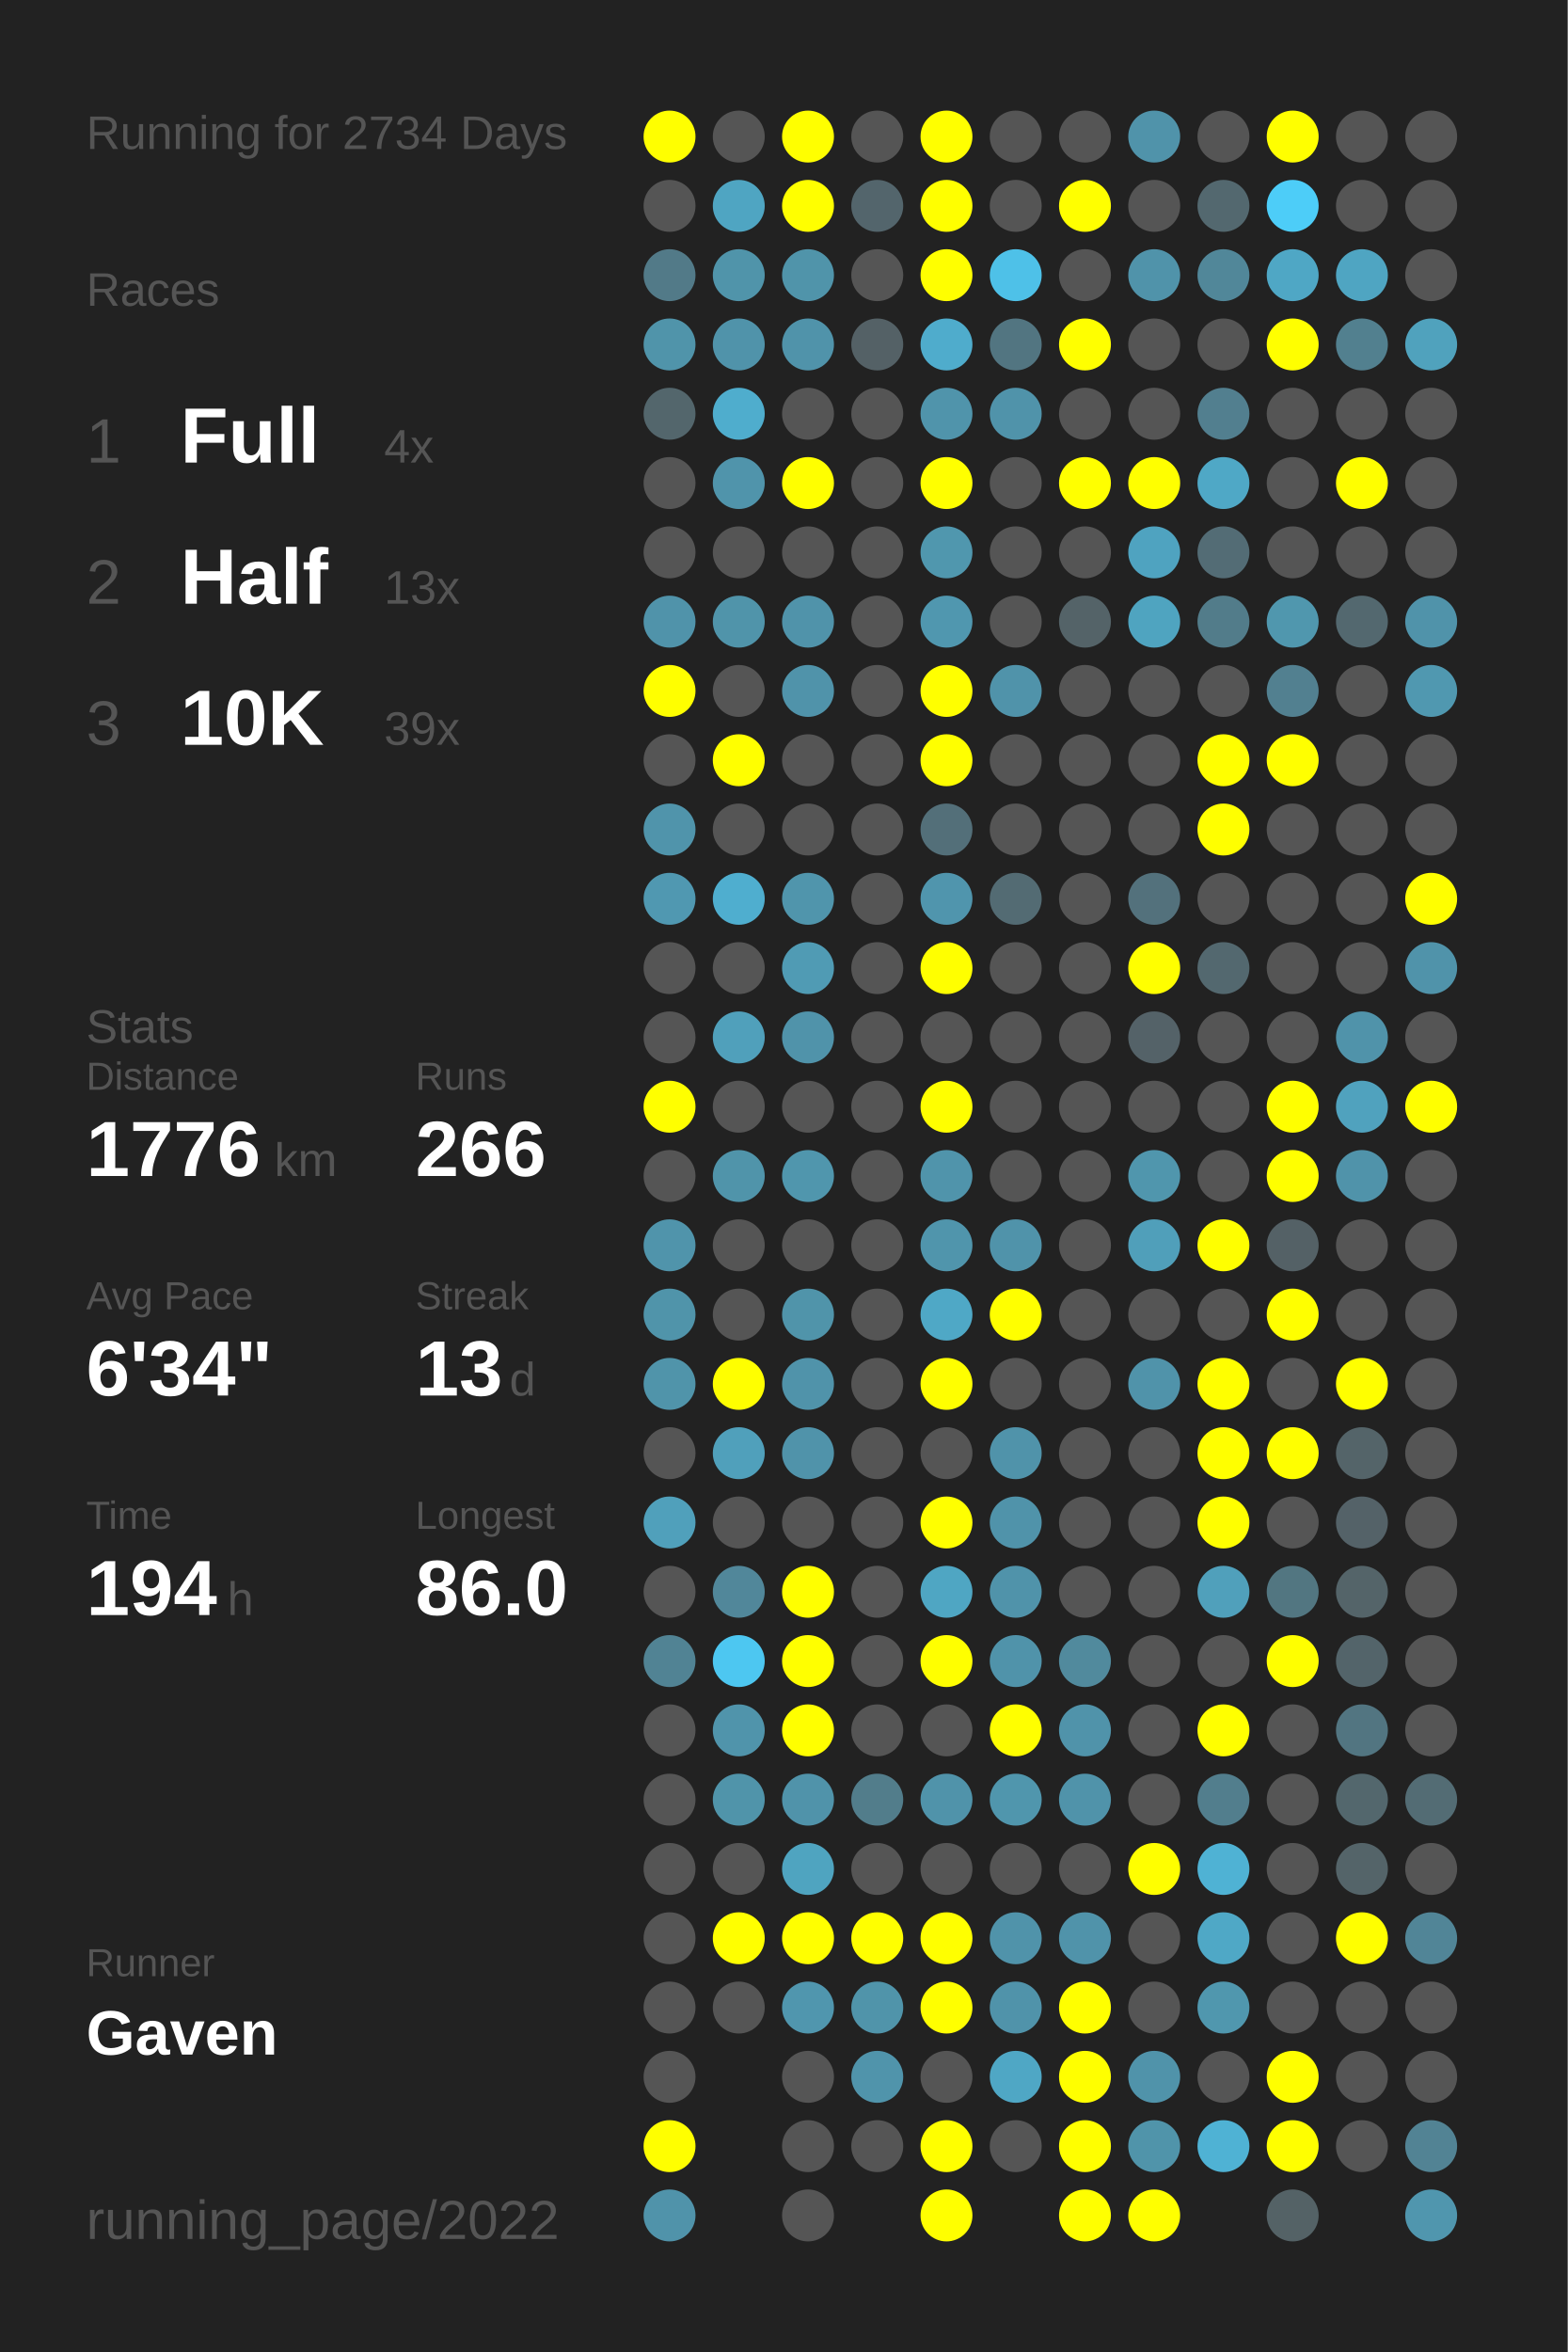
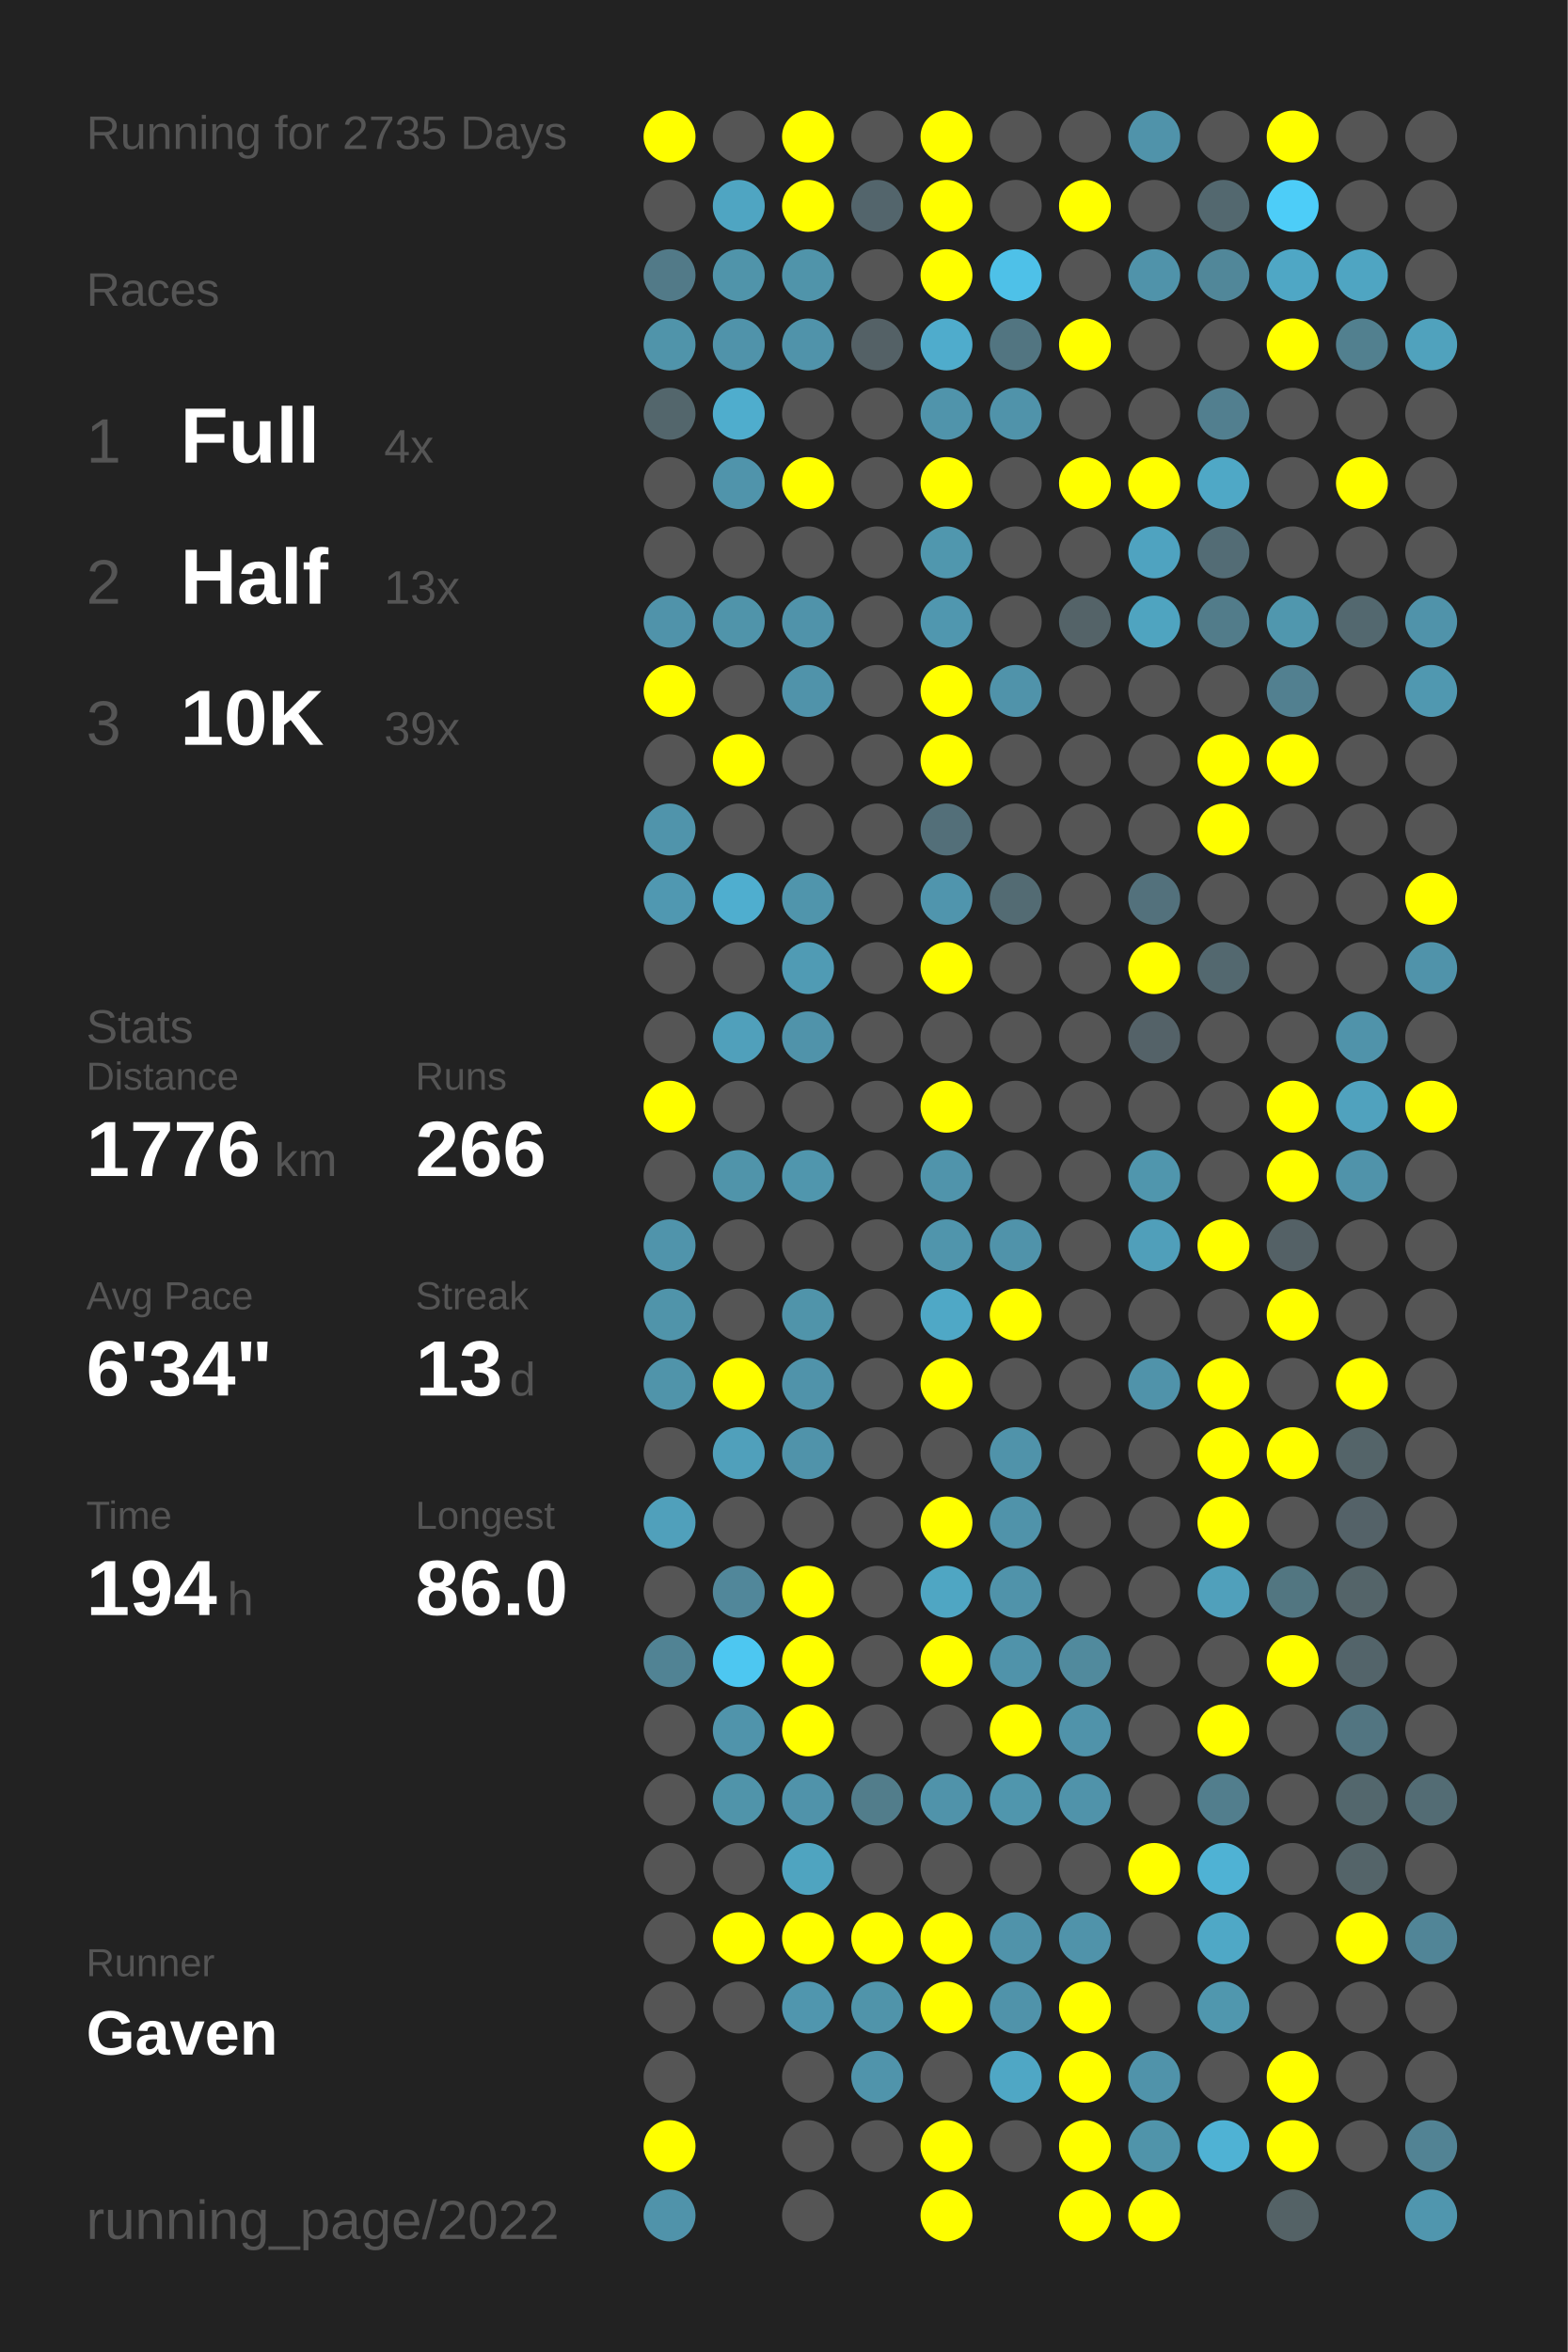
<svg xmlns="http://www.w3.org/2000/svg" baseProfile="full" height="300mm" version="1.1" viewBox="0,0,200,300" width="200mm">
  <defs />
  <rect fill="#222222" height="300" width="200" x="0" y="0" />
-   <text fill="#555555" style="font-size:6px; font-family:Arial;" x="11" y="19">Running for 2734 Days</text>
+   <text fill="#555555" style="font-size:6px; font-family:Arial;" x="11" y="19">Running for 2735 Days</text>
  <text fill="#555555" style="font-size:6px; font-family:Arial;" x="11" y="39">Races</text>
  <text fill="#555555" style="font-size:8px; font-family:Arial;" x="11" y="59">1</text>
  <text fill="#FFFFFF" style="font-size:10px; font-family:Arial; font-weight:bold;" x="23" y="59">Full</text>
  <text fill="#555555" style="font-size:6px; font-family:Arial;" x="49" y="59">4x</text>
  <text fill="#555555" style="font-size:8px; font-family:Arial;" x="11" y="77">2</text>
  <text fill="#FFFFFF" style="font-size:10px; font-family:Arial; font-weight:bold;" x="23" y="77">Half</text>
  <text fill="#555555" style="font-size:6px; font-family:Arial;" x="49" y="77">13x</text>
  <text fill="#555555" style="font-size:8px; font-family:Arial;" x="11" y="95">3</text>
  <text fill="#FFFFFF" style="font-size:10px; font-family:Arial; font-weight:bold;" x="23" y="95">10K</text>
  <text fill="#555555" style="font-size:6px; font-family:Arial;" x="49" y="95">39x</text>
  <text fill="#555555" style="font-size:6px; font-family:Arial;" x="11" y="133">Stats</text>
  <text fill="#555555" style="font-size:5px; font-family:Arial;" x="11" y="139">Distance</text>
  <text fill="#FFFFFF" style="font-size:10px; font-family:Arial; font-weight:bold;" x="11" y="150">1776</text>
  <text fill="#555555" style="font-size:6px; font-family:Arial;" x="35" y="150">km</text>
  <text fill="#555555" style="font-size:5px; font-family:Arial;" x="53" y="139">Runs</text>
  <text fill="#FFFFFF" style="font-size:10px; font-family:Arial; font-weight:bold;" x="53" y="150">266</text>
  <text fill="#555555" style="font-size:5px; font-family:Arial;" x="11" y="167">Avg Pace</text>
  <text fill="#FFFFFF" style="font-size:10px; font-family:Arial; font-weight:bold;" x="11" y="178">6'34"</text>
  <text fill="#555555" style="font-size:5px; font-family:Arial;" x="53" y="167">Streak</text>
  <text fill="#FFFFFF" style="font-size:10px; font-family:Arial; font-weight:bold;" x="53" y="178">13</text>
  <text fill="#555555" style="font-size:6px; font-family:Arial;" x="65" y="178">d</text>
  <text fill="#555555" style="font-size:5px; font-family:Arial;" x="11" y="195">Time</text>
  <text fill="#FFFFFF" style="font-size:10px; font-family:Arial; font-weight:bold;" x="11" y="206">194</text>
  <text fill="#555555" style="font-size:6px; font-family:Arial;" x="29" y="206">h</text>
  <text fill="#555555" style="font-size:5px; font-family:Arial;" x="53" y="195">Longest</text>
  <text fill="#FFFFFF" style="font-size:10px; font-family:Arial; font-weight:bold;" x="53" y="206">86.0</text>
  <text fill="#555555" style="font-size:5px; font-family:Arial;" x="11" y="252.065">Runner</text>
  <text fill="#FFFFFF" style="font-size:8px; font-family:Arial; font-weight:bold;" x="11" y="262.065">Gaven</text>
  <text fill="#555555" style="font-size:7px; font-family:Arial;" x="11" y="285.581">running_page/2022</text>
  <circle cx="85.417" cy="17.419" fill="#FFFF00" r="3.312" />
  <circle cx="85.417" cy="26.258" fill="#555555" r="3.312" />
  <circle cx="85.417" cy="35.097" fill="#527a88" r="3.312" />
  <circle cx="85.417" cy="43.935" fill="#5094aa" r="3.312" />
  <circle cx="85.417" cy="52.774" fill="#53666c" r="3.312" />
  <circle cx="85.417" cy="61.613" fill="#555555" r="3.312" />
  <circle cx="85.417" cy="70.452" fill="#555555" r="3.312" />
  <circle cx="85.417" cy="79.29" fill="#5093aa" r="3.312" />
  <circle cx="85.417" cy="88.129" fill="#FFFF00" r="3.312" />
  <circle cx="85.417" cy="96.968" fill="#555555" r="3.312" />
  <circle cx="85.417" cy="105.806" fill="#5094ab" r="3.312" />
  <circle cx="85.417" cy="114.645" fill="#5098b1" r="3.312" />
  <circle cx="85.417" cy="123.484" fill="#555555" r="3.312" />
  <circle cx="85.417" cy="132.323" fill="#555555" r="3.312" />
  <circle cx="85.417" cy="141.161" fill="#FFFF00" r="3.312" />
  <circle cx="85.417" cy="150" fill="#555555" r="3.312" />
  <circle cx="85.417" cy="158.839" fill="#5094ab" r="3.312" />
  <circle cx="85.417" cy="167.677" fill="#5094aa" r="3.312" />
  <circle cx="85.417" cy="176.516" fill="#5094aa" r="3.312" />
  <circle cx="85.417" cy="185.355" fill="#555555" r="3.312" />
  <circle cx="85.417" cy="194.194" fill="#50a0bb" r="3.312" />
  <circle cx="85.417" cy="203.032" fill="#555555" r="3.312" />
  <circle cx="85.417" cy="211.871" fill="#518394" r="3.312" />
  <circle cx="85.417" cy="220.71" fill="#555555" r="3.312" />
  <circle cx="85.417" cy="229.548" fill="#555555" r="3.312" />
  <circle cx="85.417" cy="238.387" fill="#555555" r="3.312" />
  <circle cx="85.417" cy="247.226" fill="#555555" r="3.312" />
  <circle cx="85.417" cy="256.065" fill="#555555" r="3.312" />
  <circle cx="85.417" cy="264.903" fill="#555555" r="3.312" />
  <circle cx="85.417" cy="273.742" fill="#FFFF00" r="3.312" />
  <circle cx="85.417" cy="282.581" fill="#5093aa" r="3.312" />
  <circle cx="94.25" cy="17.419" fill="#555555" r="3.312" />
  <circle cx="94.25" cy="26.258" fill="#4fa5c2" r="3.312" />
  <circle cx="94.25" cy="35.097" fill="#5094aa" r="3.312" />
  <circle cx="94.25" cy="43.935" fill="#5093aa" r="3.312" />
  <circle cx="94.25" cy="52.774" fill="#4fadcd" r="3.312" />
  <circle cx="94.25" cy="61.613" fill="#5094ab" r="3.312" />
  <circle cx="94.25" cy="70.452" fill="#555555" r="3.312" />
  <circle cx="94.25" cy="79.29" fill="#5094aa" r="3.312" />
  <circle cx="94.25" cy="88.129" fill="#555555" r="3.312" />
  <circle cx="94.25" cy="96.968" fill="#FFFF00" r="3.312" />
  <circle cx="94.25" cy="105.806" fill="#555555" r="3.312" />
  <circle cx="94.25" cy="114.645" fill="#4faecf" r="3.312" />
  <circle cx="94.25" cy="123.484" fill="#555555" r="3.312" />
  <circle cx="94.25" cy="132.323" fill="#50a0bb" r="3.312" />
  <circle cx="94.25" cy="141.161" fill="#555555" r="3.312" />
  <circle cx="94.25" cy="150" fill="#5094aa" r="3.312" />
  <circle cx="94.25" cy="158.839" fill="#555555" r="3.312" />
  <circle cx="94.25" cy="167.677" fill="#555555" r="3.312" />
  <circle cx="94.25" cy="176.516" fill="#FFFF00" r="3.312" />
  <circle cx="94.25" cy="185.355" fill="#50a0bb" r="3.312" />
  <circle cx="94.25" cy="194.194" fill="#555555" r="3.312" />
  <circle cx="94.25" cy="203.032" fill="#51879a" r="3.312" />
  <circle cx="94.25" cy="211.871" fill="#4dc7f1" r="3.312" />
  <circle cx="94.25" cy="220.71" fill="#5094ab" r="3.312" />
  <circle cx="94.25" cy="229.548" fill="#5094aa" r="3.312" />
  <circle cx="94.25" cy="238.387" fill="#555555" r="3.312" />
  <circle cx="94.25" cy="247.226" fill="#FFFF00" r="3.312" />
  <circle cx="94.25" cy="256.065" fill="#555555" r="3.312" />
  <circle cx="103.083" cy="17.419" fill="#FFFF00" r="3.312" />
  <circle cx="103.083" cy="26.258" fill="#FFFF00" r="3.312" />
  <circle cx="103.083" cy="35.097" fill="#5094aa" r="3.312" />
  <circle cx="103.083" cy="43.935" fill="#5093aa" r="3.312" />
  <circle cx="103.083" cy="52.774" fill="#555555" r="3.312" />
  <circle cx="103.083" cy="61.613" fill="#FFFF00" r="3.312" />
  <circle cx="103.083" cy="70.452" fill="#555555" r="3.312" />
  <circle cx="103.083" cy="79.29" fill="#5093aa" r="3.312" />
  <circle cx="103.083" cy="88.129" fill="#5093aa" r="3.312" />
  <circle cx="103.083" cy="96.968" fill="#555555" r="3.312" />
  <circle cx="103.083" cy="105.806" fill="#555555" r="3.312" />
  <circle cx="103.083" cy="114.645" fill="#5095ac" r="3.312" />
  <circle cx="103.083" cy="123.484" fill="#509bb4" r="3.312" />
  <circle cx="103.083" cy="132.323" fill="#5093aa" r="3.312" />
  <circle cx="103.083" cy="141.161" fill="#555555" r="3.312" />
  <circle cx="103.083" cy="150" fill="#5096ad" r="3.312" />
  <circle cx="103.083" cy="158.839" fill="#555555" r="3.312" />
  <circle cx="103.083" cy="167.677" fill="#5094aa" r="3.312" />
  <circle cx="103.083" cy="176.516" fill="#5093aa" r="3.312" />
  <circle cx="103.083" cy="185.355" fill="#5093aa" r="3.312" />
  <circle cx="103.083" cy="194.194" fill="#555555" r="3.312" />
  <circle cx="103.083" cy="203.032" fill="#FFFF00" r="3.312" />
  <circle cx="103.083" cy="211.871" fill="#FFFF00" r="3.312" />
  <circle cx="103.083" cy="220.71" fill="#FFFF00" r="3.312" />
  <circle cx="103.083" cy="229.548" fill="#5093aa" r="3.312" />
  <circle cx="103.083" cy="238.387" fill="#4fa4c0" r="3.312" />
  <circle cx="103.083" cy="247.226" fill="#FFFF00" r="3.312" />
  <circle cx="103.083" cy="256.065" fill="#5096ae" r="3.312" />
  <circle cx="103.083" cy="264.903" fill="#555555" r="3.312" />
  <circle cx="103.083" cy="273.742" fill="#555555" r="3.312" />
  <circle cx="103.083" cy="282.581" fill="#555555" r="3.312" />
  <circle cx="111.917" cy="17.419" fill="#555555" r="3.312" />
  <circle cx="111.917" cy="26.258" fill="#53656c" r="3.312" />
  <circle cx="111.917" cy="35.097" fill="#555555" r="3.312" />
  <circle cx="111.917" cy="43.935" fill="#546166" r="3.312" />
  <circle cx="111.917" cy="52.774" fill="#555555" r="3.312" />
  <circle cx="111.917" cy="61.613" fill="#555555" r="3.312" />
  <circle cx="111.917" cy="70.452" fill="#555555" r="3.312" />
  <circle cx="111.917" cy="79.29" fill="#555555" r="3.312" />
  <circle cx="111.917" cy="88.129" fill="#555555" r="3.312" />
  <circle cx="111.917" cy="96.968" fill="#555555" r="3.312" />
  <circle cx="111.917" cy="105.806" fill="#555555" r="3.312" />
  <circle cx="111.917" cy="114.645" fill="#555555" r="3.312" />
  <circle cx="111.917" cy="123.484" fill="#555555" r="3.312" />
  <circle cx="111.917" cy="132.323" fill="#555555" r="3.312" />
  <circle cx="111.917" cy="141.161" fill="#555555" r="3.312" />
  <circle cx="111.917" cy="150" fill="#555555" r="3.312" />
  <circle cx="111.917" cy="158.839" fill="#555555" r="3.312" />
  <circle cx="111.917" cy="167.677" fill="#555555" r="3.312" />
  <circle cx="111.917" cy="176.516" fill="#555555" r="3.312" />
  <circle cx="111.917" cy="185.355" fill="#555555" r="3.312" />
  <circle cx="111.917" cy="194.194" fill="#555555" r="3.312" />
  <circle cx="111.917" cy="203.032" fill="#555555" r="3.312" />
  <circle cx="111.917" cy="211.871" fill="#555555" r="3.312" />
  <circle cx="111.917" cy="220.71" fill="#555555" r="3.312" />
  <circle cx="111.917" cy="229.548" fill="#527d8b" r="3.312" />
  <circle cx="111.917" cy="238.387" fill="#555555" r="3.312" />
  <circle cx="111.917" cy="247.226" fill="#FFFF00" r="3.312" />
  <circle cx="111.917" cy="256.065" fill="#5094aa" r="3.312" />
  <circle cx="111.917" cy="264.903" fill="#5094ab" r="3.312" />
  <circle cx="111.917" cy="273.742" fill="#555555" r="3.312" />
  <circle cx="120.75" cy="17.419" fill="#FFFF00" r="3.312" />
  <circle cx="120.75" cy="26.258" fill="#FFFF00" r="3.312" />
  <circle cx="120.75" cy="35.097" fill="#FFFF00" r="3.312" />
  <circle cx="120.75" cy="43.935" fill="#4faccc" r="3.312" />
  <circle cx="120.75" cy="52.774" fill="#5094ab" r="3.312" />
  <circle cx="120.75" cy="61.613" fill="#FFFF00" r="3.312" />
  <circle cx="120.75" cy="70.452" fill="#5097ae" r="3.312" />
  <circle cx="120.75" cy="79.29" fill="#5097af" r="3.312" />
  <circle cx="120.75" cy="88.129" fill="#FFFF00" r="3.312" />
  <circle cx="120.75" cy="96.968" fill="#FFFF00" r="3.312" />
  <circle cx="120.75" cy="105.806" fill="#536f79" r="3.312" />
  <circle cx="120.75" cy="114.645" fill="#5095ad" r="3.312" />
  <circle cx="120.75" cy="123.484" fill="#FFFF00" r="3.312" />
  <circle cx="120.75" cy="132.323" fill="#555555" r="3.312" />
  <circle cx="120.75" cy="141.161" fill="#FFFF00" r="3.312" />
  <circle cx="120.75" cy="150" fill="#5094ab" r="3.312" />
  <circle cx="120.75" cy="158.839" fill="#5095ac" r="3.312" />
  <circle cx="120.75" cy="167.677" fill="#4fa8c6" r="3.312" />
  <circle cx="120.75" cy="176.516" fill="#FFFF00" r="3.312" />
  <circle cx="120.75" cy="185.355" fill="#555555" r="3.312" />
  <circle cx="120.75" cy="194.194" fill="#FFFF00" r="3.312" />
  <circle cx="120.75" cy="203.032" fill="#4fa6c3" r="3.312" />
  <circle cx="120.75" cy="211.871" fill="#FFFF00" r="3.312" />
  <circle cx="120.75" cy="220.71" fill="#555555" r="3.312" />
  <circle cx="120.75" cy="229.548" fill="#5093aa" r="3.312" />
  <circle cx="120.75" cy="238.387" fill="#555555" r="3.312" />
  <circle cx="120.75" cy="247.226" fill="#FFFF00" r="3.312" />
  <circle cx="120.75" cy="256.065" fill="#FFFF00" r="3.312" />
  <circle cx="120.75" cy="264.903" fill="#555555" r="3.312" />
  <circle cx="120.75" cy="273.742" fill="#FFFF00" r="3.312" />
  <circle cx="120.75" cy="282.581" fill="#FFFF00" r="3.312" />
  <circle cx="129.583" cy="17.419" fill="#555555" r="3.312" />
  <circle cx="129.583" cy="26.258" fill="#555555" r="3.312" />
  <circle cx="129.583" cy="35.097" fill="#4ec1e8" r="3.312" />
  <circle cx="129.583" cy="43.935" fill="#527581" r="3.312" />
  <circle cx="129.583" cy="52.774" fill="#5093aa" r="3.312" />
  <circle cx="129.583" cy="61.613" fill="#555555" r="3.312" />
  <circle cx="129.583" cy="70.452" fill="#555555" r="3.312" />
  <circle cx="129.583" cy="79.29" fill="#555555" r="3.312" />
  <circle cx="129.583" cy="88.129" fill="#5093aa" r="3.312" />
  <circle cx="129.583" cy="96.968" fill="#555555" r="3.312" />
  <circle cx="129.583" cy="105.806" fill="#555555" r="3.312" />
  <circle cx="129.583" cy="114.645" fill="#536b73" r="3.312" />
  <circle cx="129.583" cy="123.484" fill="#555555" r="3.312" />
  <circle cx="129.583" cy="132.323" fill="#555555" r="3.312" />
  <circle cx="129.583" cy="141.161" fill="#555555" r="3.312" />
  <circle cx="129.583" cy="150" fill="#555555" r="3.312" />
  <circle cx="129.583" cy="158.839" fill="#5093aa" r="3.312" />
  <circle cx="129.583" cy="167.677" fill="#FFFF00" r="3.312" />
  <circle cx="129.583" cy="176.516" fill="#555555" r="3.312" />
  <circle cx="129.583" cy="185.355" fill="#5093aa" r="3.312" />
  <circle cx="129.583" cy="194.194" fill="#5093aa" r="3.312" />
  <circle cx="129.583" cy="203.032" fill="#5093aa" r="3.312" />
  <circle cx="129.583" cy="211.871" fill="#5093aa" r="3.312" />
  <circle cx="129.583" cy="220.71" fill="#FFFF00" r="3.312" />
  <circle cx="129.583" cy="229.548" fill="#5096ad" r="3.312" />
  <circle cx="129.583" cy="238.387" fill="#555555" r="3.312" />
  <circle cx="129.583" cy="247.226" fill="#5093aa" r="3.312" />
  <circle cx="129.583" cy="256.065" fill="#5093aa" r="3.312" />
  <circle cx="129.583" cy="264.903" fill="#4fa7c5" r="3.312" />
  <circle cx="129.583" cy="273.742" fill="#555555" r="3.312" />
  <circle cx="138.417" cy="17.419" fill="#555555" r="3.312" />
  <circle cx="138.417" cy="26.258" fill="#FFFF00" r="3.312" />
  <circle cx="138.417" cy="35.097" fill="#555555" r="3.312" />
  <circle cx="138.417" cy="43.935" fill="#FFFF00" r="3.312" />
  <circle cx="138.417" cy="52.774" fill="#555555" r="3.312" />
  <circle cx="138.417" cy="61.613" fill="#FFFF00" r="3.312" />
  <circle cx="138.417" cy="70.452" fill="#555555" r="3.312" />
  <circle cx="138.417" cy="79.29" fill="#546368" r="3.312" />
  <circle cx="138.417" cy="88.129" fill="#555555" r="3.312" />
  <circle cx="138.417" cy="96.968" fill="#555555" r="3.312" />
  <circle cx="138.417" cy="105.806" fill="#555555" r="3.312" />
  <circle cx="138.417" cy="114.645" fill="#555555" r="3.312" />
  <circle cx="138.417" cy="123.484" fill="#555555" r="3.312" />
  <circle cx="138.417" cy="132.323" fill="#555555" r="3.312" />
  <circle cx="138.417" cy="141.161" fill="#555555" r="3.312" />
  <circle cx="138.417" cy="150" fill="#555555" r="3.312" />
  <circle cx="138.417" cy="158.839" fill="#555555" r="3.312" />
  <circle cx="138.417" cy="167.677" fill="#555555" r="3.312" />
  <circle cx="138.417" cy="176.516" fill="#555555" r="3.312" />
  <circle cx="138.417" cy="185.355" fill="#555555" r="3.312" />
  <circle cx="138.417" cy="194.194" fill="#555555" r="3.312" />
  <circle cx="138.417" cy="203.032" fill="#555555" r="3.312" />
  <circle cx="138.417" cy="211.871" fill="#518a9d" r="3.312" />
  <circle cx="138.417" cy="220.71" fill="#5093aa" r="3.312" />
  <circle cx="138.417" cy="229.548" fill="#5093aa" r="3.312" />
  <circle cx="138.417" cy="238.387" fill="#555555" r="3.312" />
  <circle cx="138.417" cy="247.226" fill="#5093aa" r="3.312" />
  <circle cx="138.417" cy="256.065" fill="#FFFF00" r="3.312" />
  <circle cx="138.417" cy="264.903" fill="#FFFF00" r="3.312" />
  <circle cx="138.417" cy="273.742" fill="#FFFF00" r="3.312" />
  <circle cx="138.417" cy="282.581" fill="#FFFF00" r="3.312" />
  <circle cx="147.25" cy="17.419" fill="#5093aa" r="3.312" />
  <circle cx="147.25" cy="26.258" fill="#555555" r="3.312" />
  <circle cx="147.25" cy="35.097" fill="#5093aa" r="3.312" />
  <circle cx="147.25" cy="43.935" fill="#555555" r="3.312" />
  <circle cx="147.25" cy="52.774" fill="#555555" r="3.312" />
  <circle cx="147.25" cy="61.613" fill="#FFFF00" r="3.312" />
  <circle cx="147.25" cy="70.452" fill="#4fa3c0" r="3.312" />
  <circle cx="147.25" cy="79.29" fill="#4fa4c0" r="3.312" />
  <circle cx="147.25" cy="88.129" fill="#555555" r="3.312" />
  <circle cx="147.25" cy="96.968" fill="#555555" r="3.312" />
  <circle cx="147.25" cy="105.806" fill="#555555" r="3.312" />
  <circle cx="147.25" cy="114.645" fill="#53717c" r="3.312" />
  <circle cx="147.25" cy="123.484" fill="#FFFF00" r="3.312" />
  <circle cx="147.25" cy="132.323" fill="#546268" r="3.312" />
  <circle cx="147.25" cy="141.161" fill="#555555" r="3.312" />
  <circle cx="147.25" cy="150" fill="#5096ad" r="3.312" />
  <circle cx="147.25" cy="158.839" fill="#509fba" r="3.312" />
  <circle cx="147.25" cy="167.677" fill="#555555" r="3.312" />
  <circle cx="147.25" cy="176.516" fill="#5093aa" r="3.312" />
  <circle cx="147.25" cy="185.355" fill="#555555" r="3.312" />
  <circle cx="147.25" cy="194.194" fill="#555555" r="3.312" />
  <circle cx="147.25" cy="203.032" fill="#555555" r="3.312" />
  <circle cx="147.25" cy="211.871" fill="#555555" r="3.312" />
  <circle cx="147.25" cy="220.71" fill="#555555" r="3.312" />
  <circle cx="147.25" cy="229.548" fill="#555555" r="3.312" />
  <circle cx="147.25" cy="238.387" fill="#FFFF00" r="3.312" />
  <circle cx="147.25" cy="247.226" fill="#555555" r="3.312" />
  <circle cx="147.25" cy="256.065" fill="#555555" r="3.312" />
  <circle cx="147.25" cy="264.903" fill="#5093aa" r="3.312" />
  <circle cx="147.25" cy="273.742" fill="#5094aa" r="3.312" />
  <circle cx="147.25" cy="282.581" fill="#FFFF00" r="3.312" />
  <circle cx="156.083" cy="17.419" fill="#555555" r="3.312" />
  <circle cx="156.083" cy="26.258" fill="#53686f" r="3.312" />
  <circle cx="156.083" cy="35.097" fill="#518799" r="3.312" />
  <circle cx="156.083" cy="43.935" fill="#555555" r="3.312" />
  <circle cx="156.083" cy="52.774" fill="#527f8f" r="3.312" />
  <circle cx="156.083" cy="61.613" fill="#4fa8c6" r="3.312" />
  <circle cx="156.083" cy="70.452" fill="#536c75" r="3.312" />
  <circle cx="156.083" cy="79.29" fill="#527c8a" r="3.312" />
  <circle cx="156.083" cy="88.129" fill="#555555" r="3.312" />
  <circle cx="156.083" cy="96.968" fill="#FFFF00" r="3.312" />
  <circle cx="156.083" cy="105.806" fill="#FFFF00" r="3.312" />
  <circle cx="156.083" cy="114.645" fill="#555555" r="3.312" />
  <circle cx="156.083" cy="123.484" fill="#53686f" r="3.312" />
  <circle cx="156.083" cy="132.323" fill="#555555" r="3.312" />
  <circle cx="156.083" cy="141.161" fill="#555555" r="3.312" />
  <circle cx="156.083" cy="150" fill="#555555" r="3.312" />
  <circle cx="156.083" cy="158.839" fill="#FFFF00" r="3.312" />
  <circle cx="156.083" cy="167.677" fill="#555555" r="3.312" />
  <circle cx="156.083" cy="176.516" fill="#FFFF00" r="3.312" />
  <circle cx="156.083" cy="185.355" fill="#FFFF00" r="3.312" />
  <circle cx="156.083" cy="194.194" fill="#FFFF00" r="3.312" />
  <circle cx="156.083" cy="203.032" fill="#50a0bb" r="3.312" />
  <circle cx="156.083" cy="211.871" fill="#555555" r="3.312" />
  <circle cx="156.083" cy="220.71" fill="#FFFF00" r="3.312" />
  <circle cx="156.083" cy="229.548" fill="#527e8d" r="3.312" />
  <circle cx="156.083" cy="238.387" fill="#4fb2d4" r="3.312" />
  <circle cx="156.083" cy="247.226" fill="#4fa8c6" r="3.312" />
  <circle cx="156.083" cy="256.065" fill="#5097ae" r="3.312" />
  <circle cx="156.083" cy="264.903" fill="#555555" r="3.312" />
  <circle cx="156.083" cy="273.742" fill="#4fb2d4" r="3.312" />
  <circle cx="164.917" cy="17.419" fill="#FFFF00" r="3.312" />
  <circle cx="164.917" cy="26.258" fill="#4dcdf8" r="3.312" />
  <circle cx="164.917" cy="35.097" fill="#4fa7c5" r="3.312" />
  <circle cx="164.917" cy="43.935" fill="#FFFF00" r="3.312" />
  <circle cx="164.917" cy="52.774" fill="#555555" r="3.312" />
  <circle cx="164.917" cy="61.613" fill="#555555" r="3.312" />
  <circle cx="164.917" cy="70.452" fill="#555555" r="3.312" />
  <circle cx="164.917" cy="79.29" fill="#5097ae" r="3.312" />
  <circle cx="164.917" cy="88.129" fill="#528090" r="3.312" />
  <circle cx="164.917" cy="96.968" fill="#FFFF00" r="3.312" />
  <circle cx="164.917" cy="105.806" fill="#555555" r="3.312" />
  <circle cx="164.917" cy="114.645" fill="#555555" r="3.312" />
  <circle cx="164.917" cy="123.484" fill="#555555" r="3.312" />
  <circle cx="164.917" cy="132.323" fill="#555555" r="3.312" />
  <circle cx="164.917" cy="141.161" fill="#FFFF00" r="3.312" />
  <circle cx="164.917" cy="150" fill="#FFFF00" r="3.312" />
  <circle cx="164.917" cy="158.839" fill="#546166" r="3.312" />
  <circle cx="164.917" cy="167.677" fill="#FFFF00" r="3.312" />
  <circle cx="164.917" cy="176.516" fill="#555555" r="3.312" />
  <circle cx="164.917" cy="185.355" fill="#FFFF00" r="3.312" />
  <circle cx="164.917" cy="194.194" fill="#555555" r="3.312" />
  <circle cx="164.917" cy="203.032" fill="#527681" r="3.312" />
  <circle cx="164.917" cy="211.871" fill="#FFFF00" r="3.312" />
  <circle cx="164.917" cy="220.71" fill="#555555" r="3.312" />
  <circle cx="164.917" cy="229.548" fill="#555555" r="3.312" />
  <circle cx="164.917" cy="238.387" fill="#555555" r="3.312" />
  <circle cx="164.917" cy="247.226" fill="#555555" r="3.312" />
  <circle cx="164.917" cy="256.065" fill="#555555" r="3.312" />
  <circle cx="164.917" cy="264.903" fill="#FFFF00" r="3.312" />
  <circle cx="164.917" cy="273.742" fill="#FFFF00" r="3.312" />
  <circle cx="164.917" cy="282.581" fill="#546266" r="3.312" />
  <circle cx="173.75" cy="17.419" fill="#555555" r="3.312" />
  <circle cx="173.75" cy="26.258" fill="#555555" r="3.312" />
  <circle cx="173.75" cy="35.097" fill="#4fa5c2" r="3.312" />
  <circle cx="173.75" cy="43.935" fill="#52808f" r="3.312" />
  <circle cx="173.75" cy="52.774" fill="#555555" r="3.312" />
  <circle cx="173.75" cy="61.613" fill="#FFFF00" r="3.312" />
  <circle cx="173.75" cy="70.452" fill="#555555" r="3.312" />
  <circle cx="173.75" cy="79.29" fill="#53686f" r="3.312" />
  <circle cx="173.75" cy="88.129" fill="#555555" r="3.312" />
  <circle cx="173.75" cy="96.968" fill="#555555" r="3.312" />
  <circle cx="173.75" cy="105.806" fill="#555555" r="3.312" />
  <circle cx="173.75" cy="114.645" fill="#555555" r="3.312" />
  <circle cx="173.75" cy="123.484" fill="#555555" r="3.312" />
  <circle cx="173.75" cy="132.323" fill="#5093aa" r="3.312" />
  <circle cx="173.75" cy="141.161" fill="#50a2be" r="3.312" />
  <circle cx="173.75" cy="150" fill="#5093aa" r="3.312" />
  <circle cx="173.75" cy="158.839" fill="#555555" r="3.312" />
  <circle cx="173.75" cy="167.677" fill="#555555" r="3.312" />
  <circle cx="173.75" cy="176.516" fill="#FFFF00" r="3.312" />
  <circle cx="173.75" cy="185.355" fill="#546469" r="3.312" />
  <circle cx="173.75" cy="194.194" fill="#546268" r="3.312" />
  <circle cx="173.75" cy="203.032" fill="#546469" r="3.312" />
  <circle cx="173.75" cy="211.871" fill="#53646a" r="3.312" />
  <circle cx="173.75" cy="220.71" fill="#527581" r="3.312" />
  <circle cx="173.75" cy="229.548" fill="#53676d" r="3.312" />
  <circle cx="173.75" cy="238.387" fill="#546469" r="3.312" />
  <circle cx="173.75" cy="247.226" fill="#FFFF00" r="3.312" />
  <circle cx="173.75" cy="256.065" fill="#555555" r="3.312" />
  <circle cx="173.75" cy="264.903" fill="#555555" r="3.312" />
  <circle cx="173.75" cy="273.742" fill="#555555" r="3.312" />
  <circle cx="182.583" cy="17.419" fill="#555555" r="3.312" />
  <circle cx="182.583" cy="26.258" fill="#555555" r="3.312" />
  <circle cx="182.583" cy="35.097" fill="#555555" r="3.312" />
  <circle cx="182.583" cy="43.935" fill="#50a2bd" r="3.312" />
  <circle cx="182.583" cy="52.774" fill="#555555" r="3.312" />
  <circle cx="182.583" cy="61.613" fill="#555555" r="3.312" />
  <circle cx="182.583" cy="70.452" fill="#555555" r="3.312" />
  <circle cx="182.583" cy="79.29" fill="#5093aa" r="3.312" />
  <circle cx="182.583" cy="88.129" fill="#5098b0" r="3.312" />
  <circle cx="182.583" cy="96.968" fill="#555555" r="3.312" />
  <circle cx="182.583" cy="105.806" fill="#555555" r="3.312" />
  <circle cx="182.583" cy="114.645" fill="#FFFF00" r="3.312" />
  <circle cx="182.583" cy="123.484" fill="#5093aa" r="3.312" />
  <circle cx="182.583" cy="132.323" fill="#555555" r="3.312" />
  <circle cx="182.583" cy="141.161" fill="#FFFF00" r="3.312" />
  <circle cx="182.583" cy="150" fill="#555555" r="3.312" />
  <circle cx="182.583" cy="158.839" fill="#555555" r="3.312" />
  <circle cx="182.583" cy="167.677" fill="#555555" r="3.312" />
  <circle cx="182.583" cy="176.516" fill="#555555" r="3.312" />
  <circle cx="182.583" cy="185.355" fill="#555555" r="3.312" />
  <circle cx="182.583" cy="194.194" fill="#555555" r="3.312" />
  <circle cx="182.583" cy="203.032" fill="#555555" r="3.312" />
  <circle cx="182.583" cy="211.871" fill="#555555" r="3.312" />
  <circle cx="182.583" cy="220.71" fill="#555555" r="3.312" />
  <circle cx="182.583" cy="229.548" fill="#536c74" r="3.312" />
  <circle cx="182.583" cy="238.387" fill="#555555" r="3.312" />
  <circle cx="182.583" cy="247.226" fill="#518597" r="3.312" />
  <circle cx="182.583" cy="256.065" fill="#555555" r="3.312" />
  <circle cx="182.583" cy="264.903" fill="#555555" r="3.312" />
  <circle cx="182.583" cy="273.742" fill="#528394" r="3.312" />
  <circle cx="182.583" cy="282.581" fill="#5096ae" r="3.312" />
</svg>
